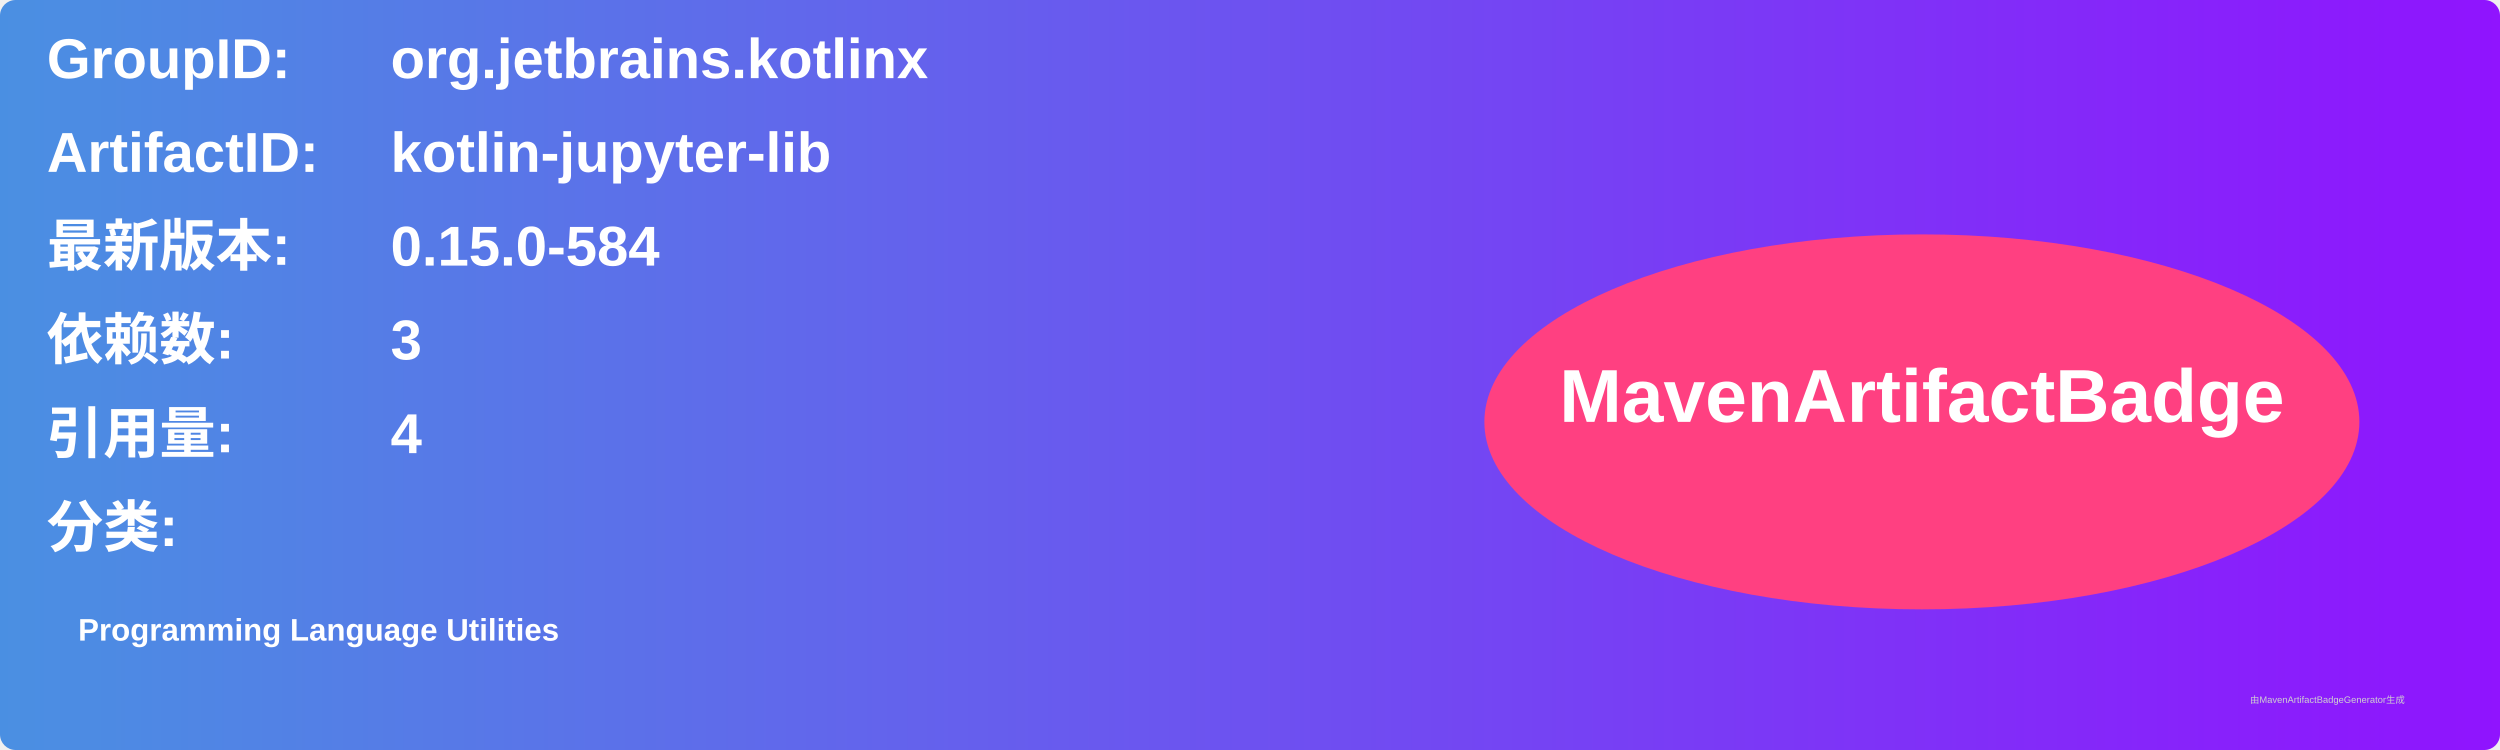
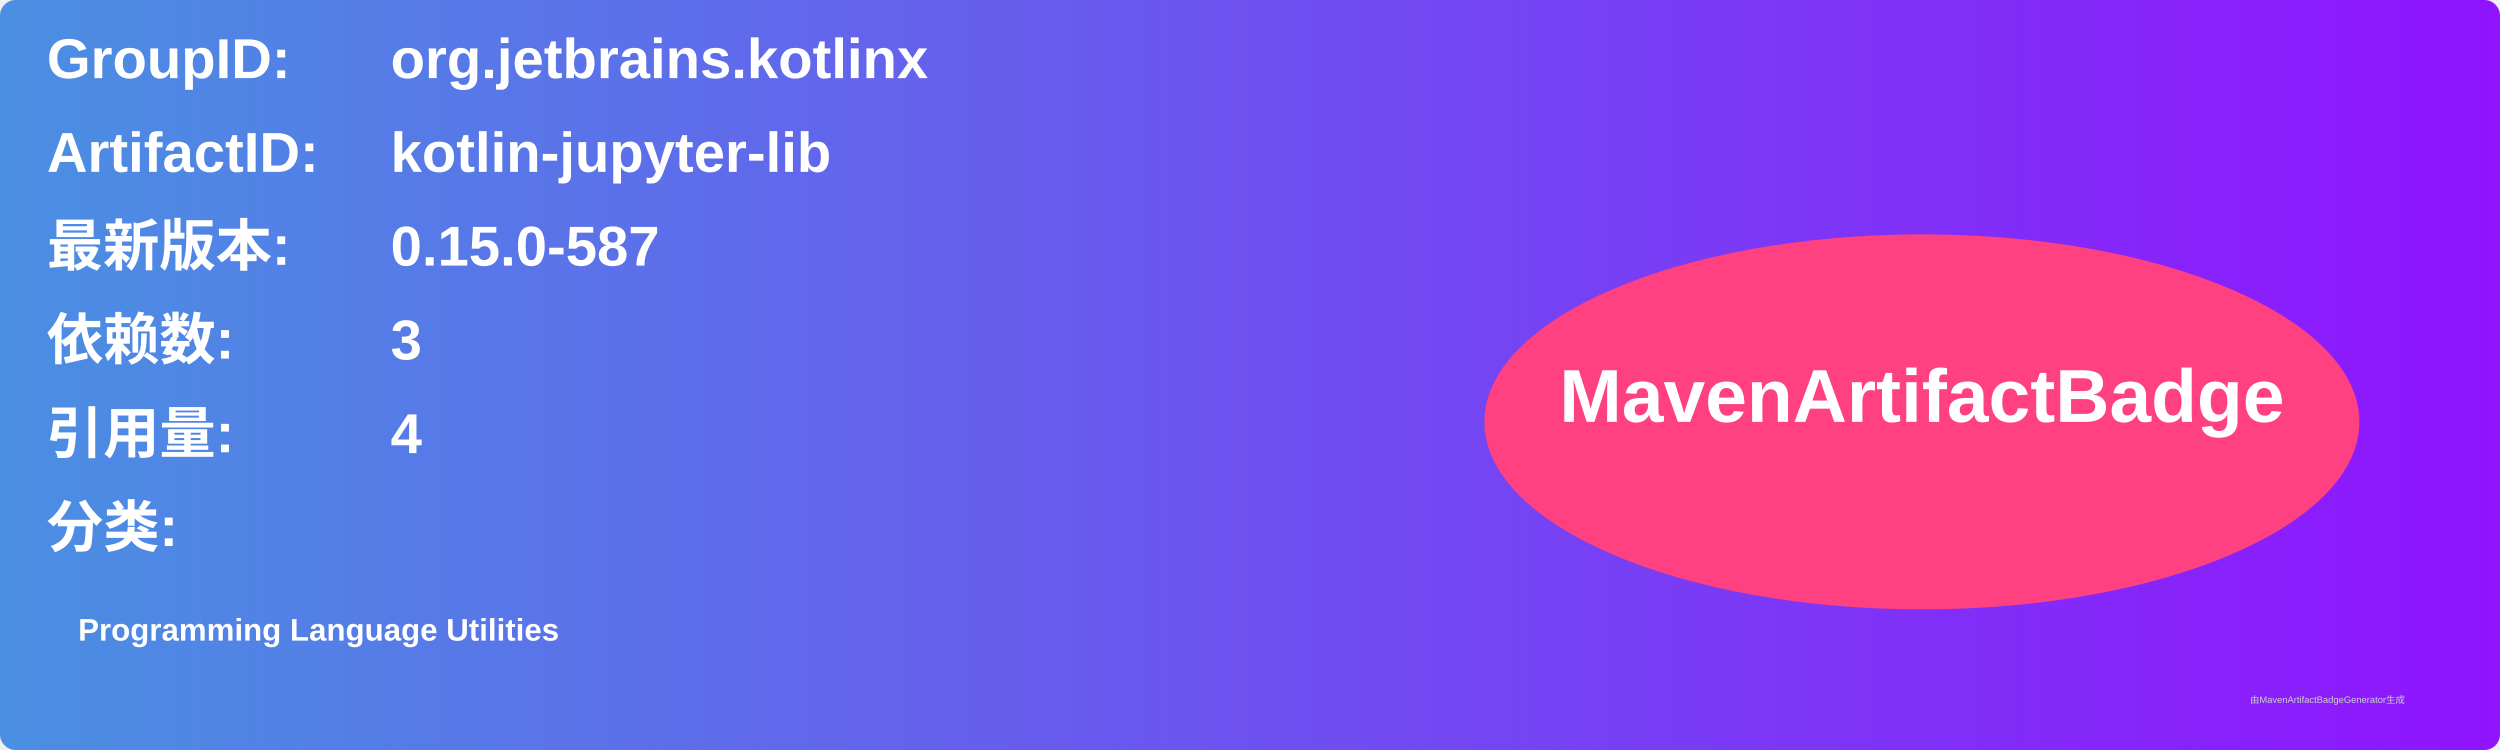
<svg xmlns="http://www.w3.org/2000/svg" width="800" height="240" viewBox="0 0 800 240">
  <linearGradient id="grad" x1="0%" y1="0%" x2="100%" y2="0%">
    <stop offset="0%" stop-color="#4a90e2" />
    <stop offset="100%" stop-color="#9013fe" />
  </linearGradient>
  <rect width="100%" height="100%" rx="5" ry="5" fill="url(#grad)" />
  <g transform="translate(15, 15)">
    <text x="0" y="10" font-family="Arial" font-size="18" fill="white" font-weight="bold" width="260">GroupID:</text>
    <text x="110" y="10" font-family="Arial" font-size="18" fill="white" font-weight="bold" width="460">org.jetbrains.kotlinx</text>
    <text x="0" y="40" font-family="Arial" font-size="18" fill="white" font-weight="bold" width="260">ArtifactID:</text>
    <text x="110" y="40" font-family="Arial" font-size="18" fill="white" font-weight="bold" width="460">kotlin-jupyter-lib</text>
    <text x="0" y="70" font-family="Arial" font-size="18" fill="white" font-weight="bold">最新版本:</text>
    <text x="110" y="70" font-family="Arial" font-size="18" fill="white" font-weight="bold">
-       <tspan font-weight="bold">0.15.0-584</tspan>
+       <tspan font-weight="bold">0.15.0-587</tspan>
    </text>
    <text x="0" y="100" font-family="Arial" font-size="18" fill="white" font-weight="bold">依赖数: </text>
    <text x="110" y="100" font-family="Arial" font-size="18" fill="white">
      <tspan font-weight="bold">3</tspan>
    </text>
    <text x="0" y="130" font-family="Arial" font-size="18" fill="white" font-weight="bold">引用量: </text>
    <text x="110" y="130" font-family="Arial" font-size="18" fill="white">
      <tspan font-weight="bold">4</tspan>
    </text>
    <text x="0" y="160" font-family="Arial" font-size="18" fill="white" font-weight="bold">分类:</text>
    <text x="10" y="190" font-family="Arial" font-size="10" fill="white">
      <tspan font-weight="bold">Programming Language Utilities</tspan>
    </text>
    <ellipse cx="600" cy="120" rx="140" ry="60" fill="#ff4081" />
    <text x="600" y="120" text-anchor="middle" font-family="Arial" font-size="24" fill="white" font-weight="bold">MavenArtifactBadge</text>
  </g>
  <text x="720" y="225" font-family="Arial" font-size="3" fill="#d0d0d0">由MavenArtifactBadgeGenerator生成</text>
</svg>
